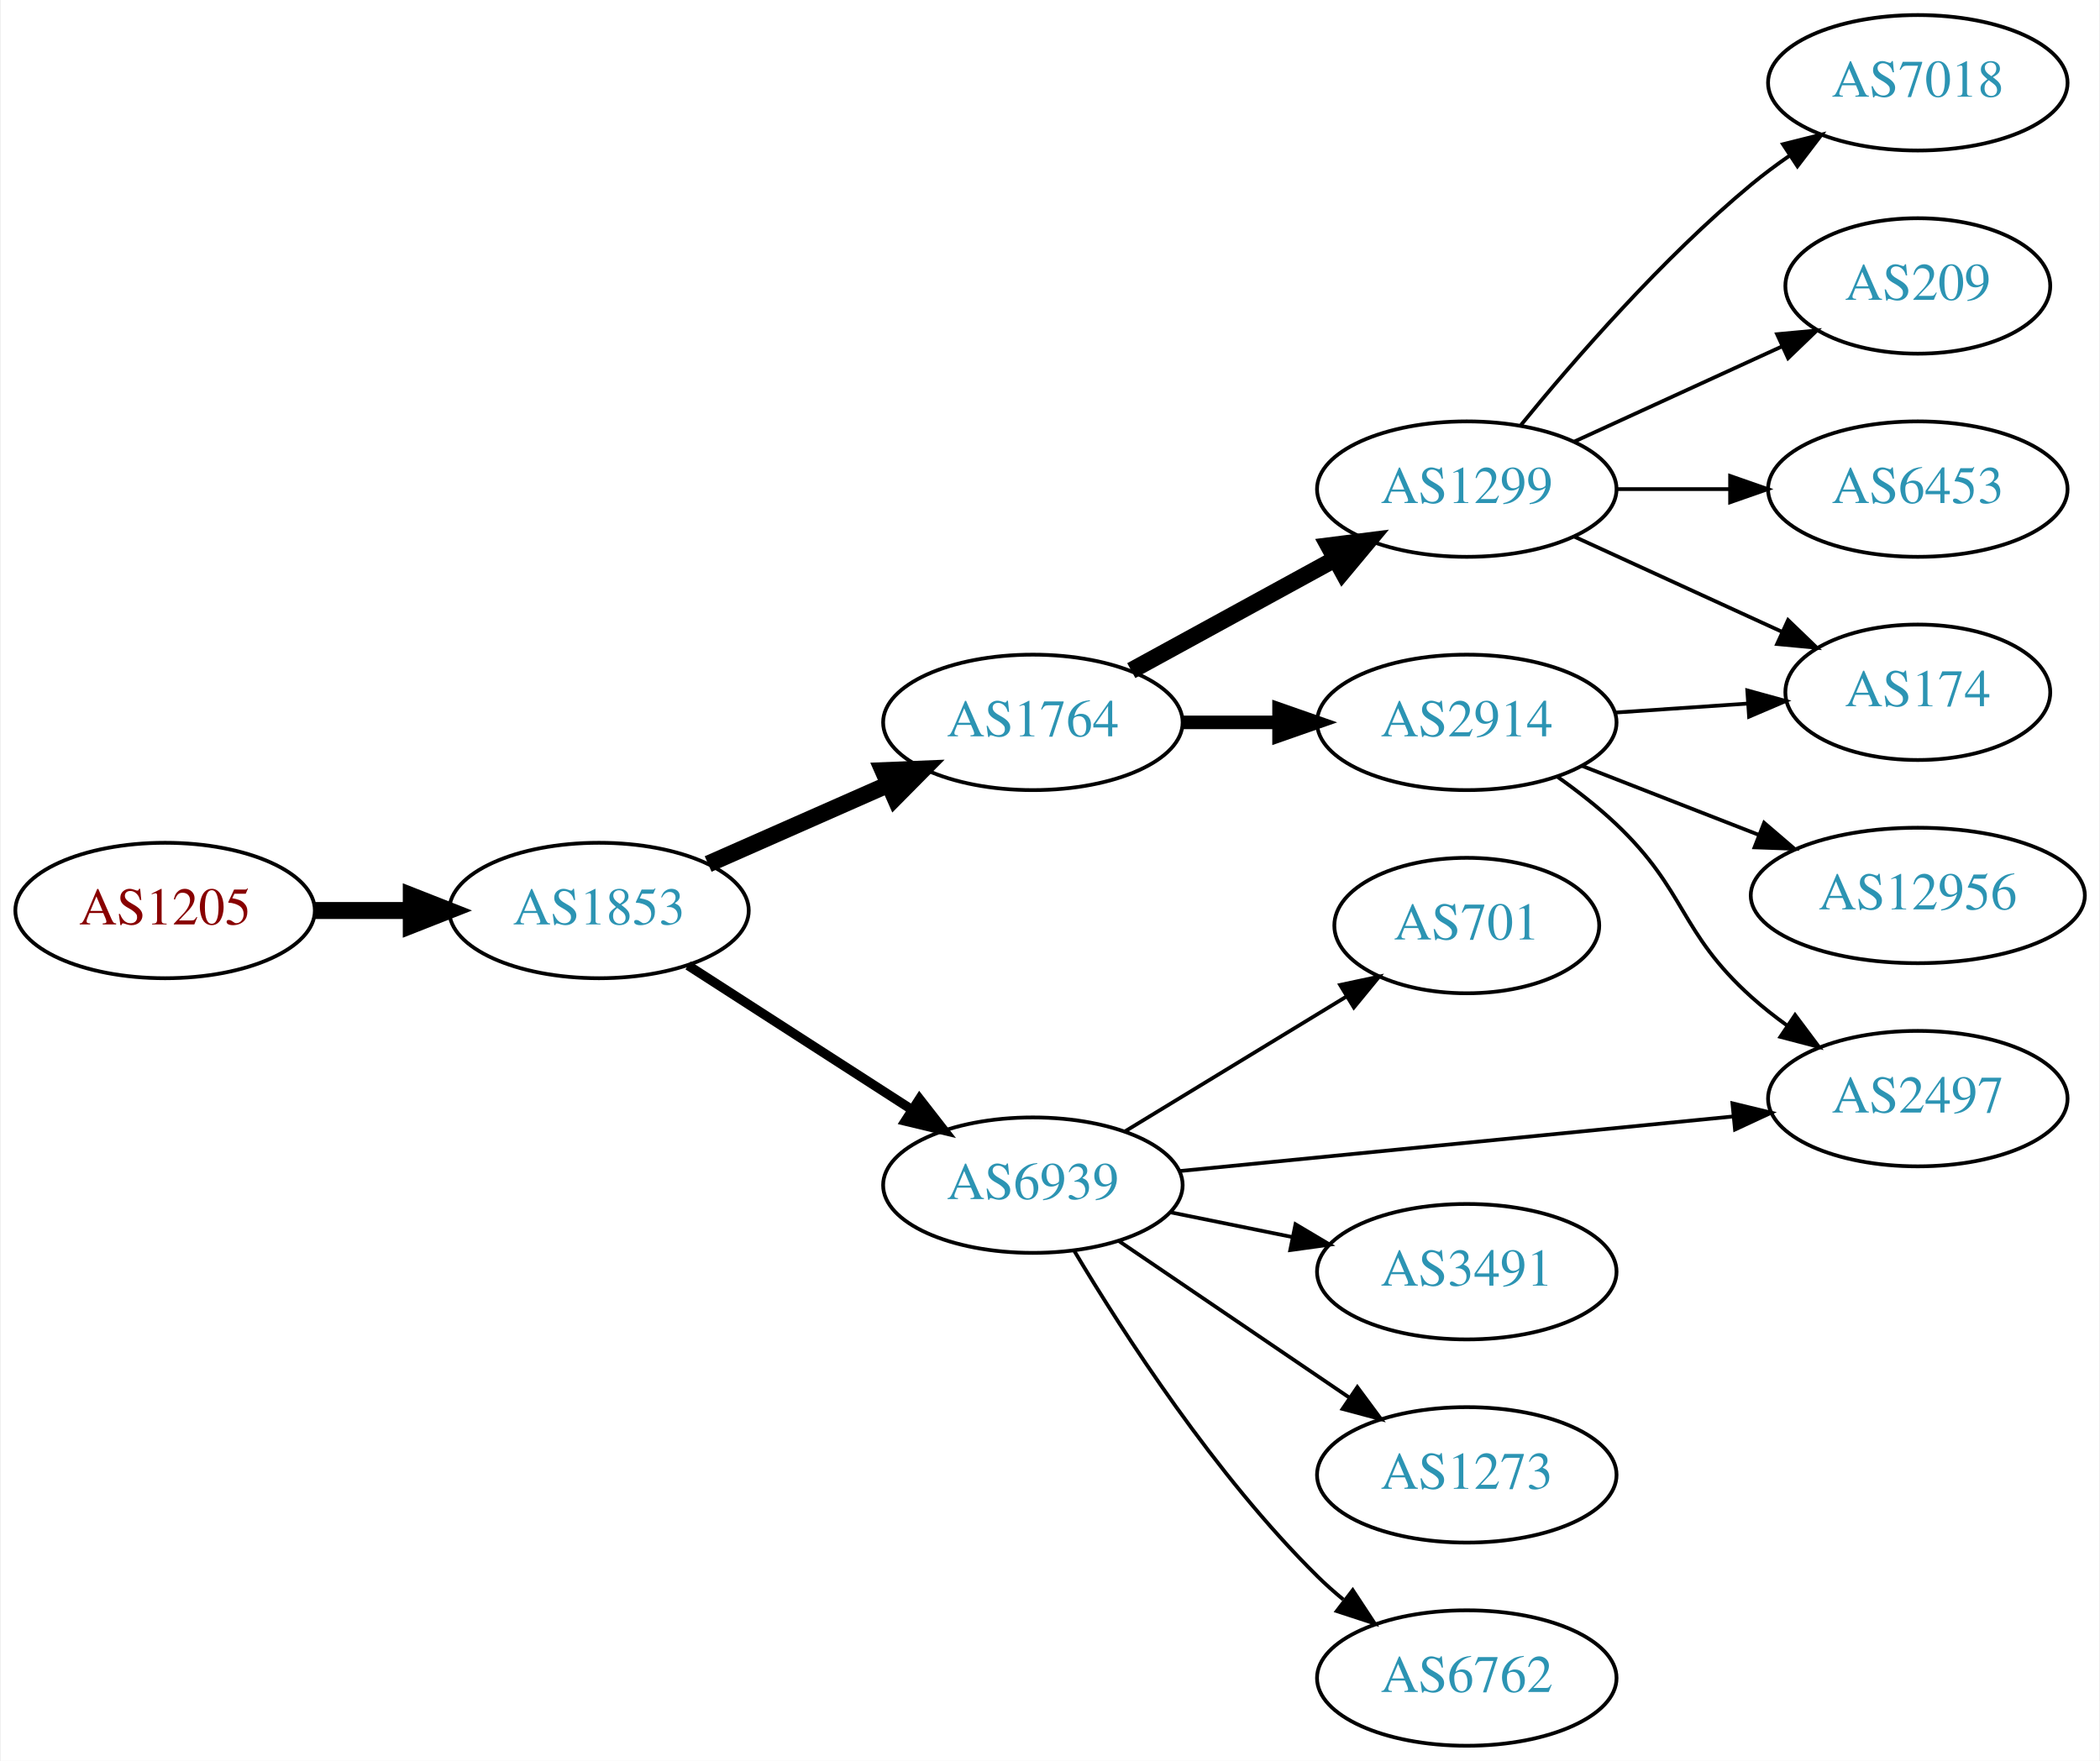
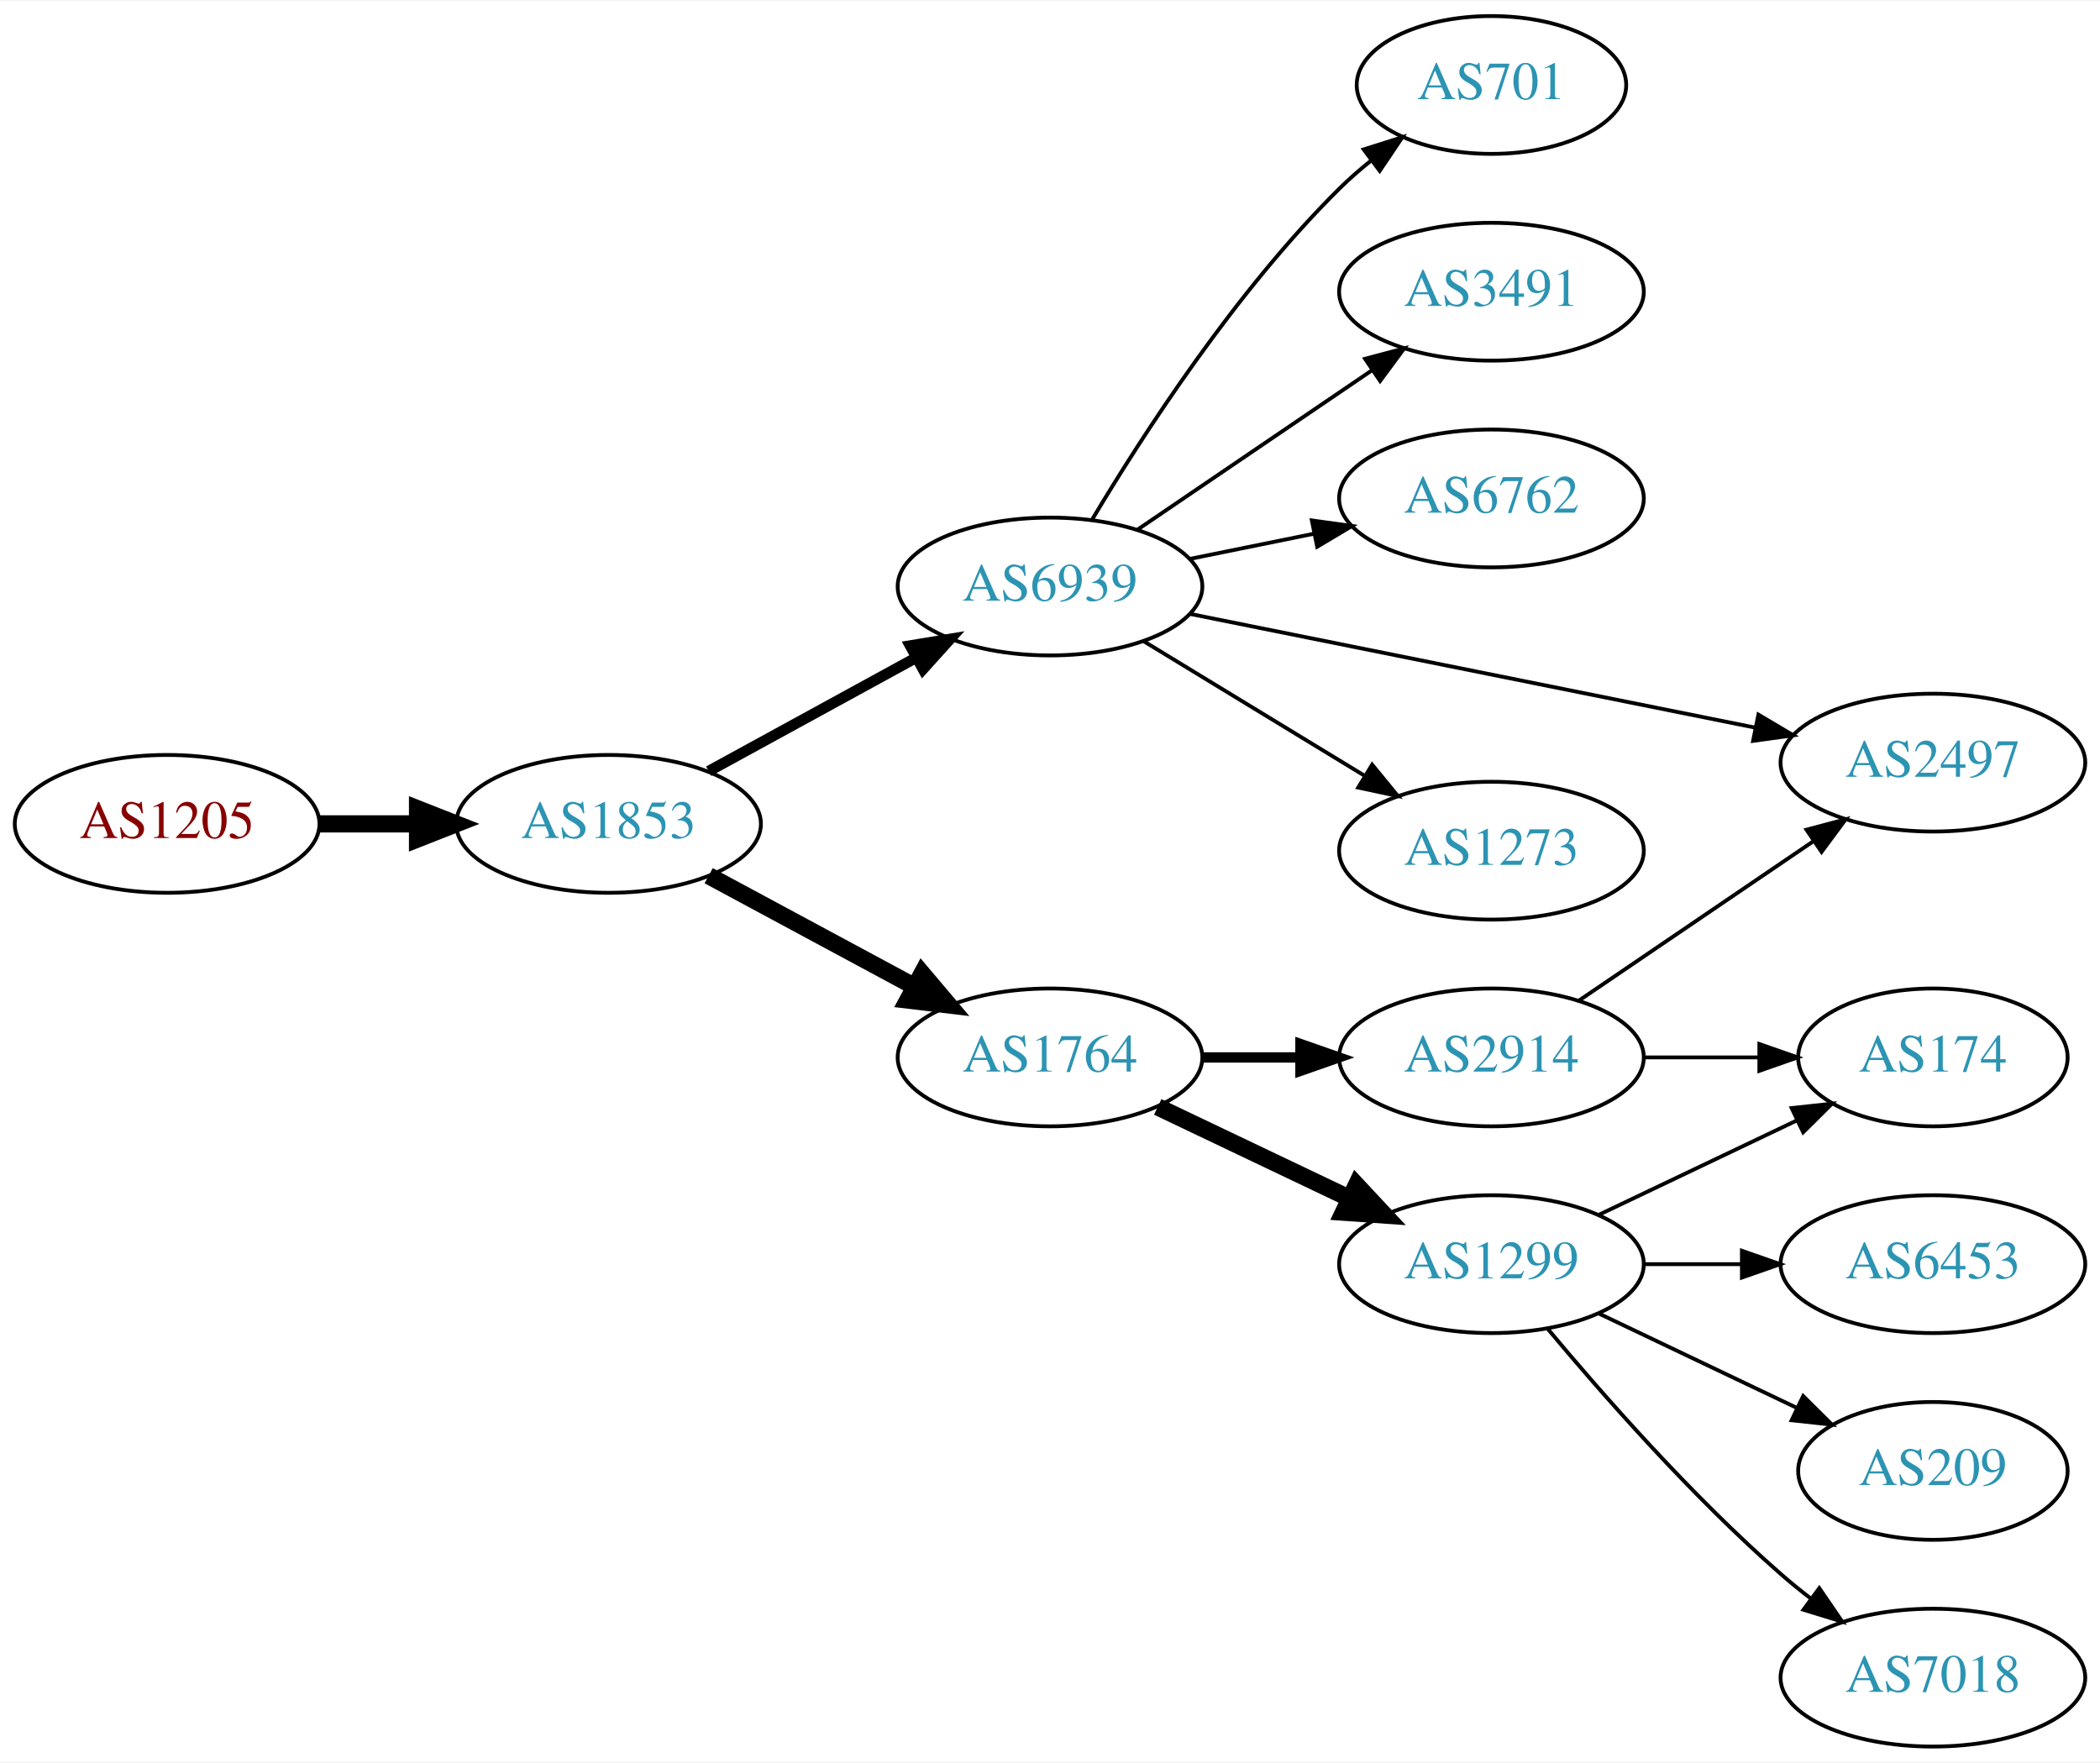
- <svg xmlns="http://www.w3.org/2000/svg" xmlns:xlink="http://www.w3.org/1999/xlink" width="558pt" height="468pt" viewBox="0.00 0.00 557.56 468.00">
-   <g id="graph0" class="graph" transform="scale(1 1) rotate(0) translate(4 464)">
-     <polygon fill="white" stroke="none" points="-4,4 -4,-464 553.564,-464 553.564,4 -4,4" />
+ <svg xmlns="http://www.w3.org/2000/svg" xmlns:xlink="http://www.w3.org/1999/xlink" width="548pt" height="460pt" viewBox="0.00 0.00 548.46 460.00">
+   <g id="graph0" class="graph" transform="scale(1 1) rotate(0) translate(4 456)">
+     <polygon fill="white" stroke="none" points="-4,4 -4,-456 544.465,-456 544.465,4 -4,4" />
    <g id="node1" class="node">
      <g id="a_node1">
        <a xlink:href="/asn/1205" xlink:title="AS1205 ~ University Linz [AT]">
-           <ellipse fill="#ffffff" stroke="black" cx="39.647" cy="-222" rx="39.794" ry="18" />
-           <text text-anchor="middle" x="39.647" y="-218.3" font-family="Times,serif" font-size="14.00" fill="#880000">AS1205</text>
+           <ellipse fill="#ffffff" stroke="black" cx="39.647" cy="-241" rx="39.794" ry="18" />
+           <text text-anchor="middle" x="39.647" y="-237.3" font-family="Times,serif" font-size="14.00" fill="#880000">AS1205</text>
        </a>
      </g>
    </g>
    <g id="node2" class="node">
      <g id="a_node2">
        <a xlink:href="/asn/1853" xlink:title="AS1853 ~ ACOnet Backbone [AT]">
-           <ellipse fill="#ffffff" stroke="black" cx="154.939" cy="-222" rx="39.794" ry="18" />
-           <text text-anchor="middle" x="154.939" y="-218.3" font-family="Times,serif" font-size="14.00" fill="#2c94b3">AS1853</text>
+           <ellipse fill="#ffffff" stroke="black" cx="154.939" cy="-241" rx="39.794" ry="18" />
+           <text text-anchor="middle" x="154.939" y="-237.3" font-family="Times,serif" font-size="14.00" fill="#2c94b3">AS1853</text>
        </a>
      </g>
    </g>
    <g id="edge1" class="edge">
-       <path fill="none" stroke="black" stroke-width="4.5" d="M79.319,-222C87.522,-222 96.286,-222 104.818,-222" />
-       <polygon fill="black" stroke="black" stroke-width="4.5" points="105.057,-225.938 115.057,-222 105.057,-218.063 105.057,-225.938" />
+       <path fill="none" stroke="black" stroke-width="4.5" d="M79.319,-241C87.522,-241 96.286,-241 104.818,-241" />
+       <polygon fill="black" stroke="black" stroke-width="4.5" points="105.057,-244.938 115.057,-241 105.057,-237.063 105.057,-244.938" />
    </g>
    <g id="node3" class="node">
      <g id="a_node3">
-         <a xlink:href="/asn/1764" xlink:title="AS1764 ~ NEXTLAYER-AS [AT]">
-           <ellipse fill="#ffffff" stroke="black" cx="270.232" cy="-272" rx="39.794" ry="18" />
-           <text text-anchor="middle" x="270.232" y="-268.3" font-family="Times,serif" font-size="14.00" fill="#2c94b3">AS1764</text>
+         <a xlink:href="/asn/6939" xlink:title="AS6939 ~ Hurricane Electric LLC [US]">
+           <ellipse fill="#ffffff" stroke="black" cx="270.232" cy="-303" rx="39.794" ry="18" />
+           <text text-anchor="middle" x="270.232" y="-299.3" font-family="Times,serif" font-size="14.00" fill="#2c94b3">AS6939</text>
        </a>
      </g>
    </g>
    <g id="edge2" class="edge">
-       <path fill="none" stroke="black" stroke-width="4.5" d="M183.944,-234.36C198.379,-240.73 216.18,-248.586 231.779,-255.47" />
-       <polygon fill="black" stroke="black" stroke-width="4.5" points="230.418,-259.174 241.157,-259.609 233.598,-251.969 230.418,-259.174" />
+       <path fill="none" stroke="black" stroke-width="2.812" d="M181.083,-254.76C196.924,-263.429 217.584,-274.735 234.921,-284.223" />
+       <polygon fill="black" stroke="black" stroke-width="2.812" points="233.707,-287.548 244.159,-289.279 237.067,-281.408 233.707,-287.548" />
    </g>
    <g id="node4" class="node">
      <g id="a_node4">
-         <a xlink:href="/asn/6939" xlink:title="AS6939 ~ Hurricane Electric LLC [US]">
-           <ellipse fill="#ffffff" stroke="black" cx="270.232" cy="-149" rx="39.794" ry="18" />
-           <text text-anchor="middle" x="270.232" y="-145.3" font-family="Times,serif" font-size="14.00" fill="#2c94b3">AS6939</text>
+         <a xlink:href="/asn/1764" xlink:title="AS1764 ~ NEXTLAYER-AS [AT]">
+           <ellipse fill="#ffffff" stroke="black" cx="270.232" cy="-180" rx="39.794" ry="18" />
+           <text text-anchor="middle" x="270.232" y="-176.3" font-family="Times,serif" font-size="14.00" fill="#2c94b3">AS1764</text>
        </a>
      </g>
    </g>
    <g id="edge3" class="edge">
-       <path fill="none" stroke="black" stroke-width="2.5" d="M178.594,-207.403C195.652,-196.411 219.236,-181.215 238.071,-169.079" />
-       <polygon fill="black" stroke="black" stroke-width="2.5" points="240.107,-171.931 246.617,-163.572 236.316,-166.046 240.107,-171.931" />
+       <path fill="none" stroke="black" stroke-width="4.5" d="M181.083,-227.462C196.814,-218.992 217.298,-207.963 234.56,-198.669" />
+       <polygon fill="black" stroke="black" stroke-width="4.5" points="236.829,-201.919 243.768,-193.711 233.096,-194.985 236.829,-201.919" />
    </g>
    <g id="node5" class="node">
      <g id="a_node5">
-         <a xlink:href="/asn/1299" xlink:title="AS1299 ~ Telia Carrier [EU]">
-           <ellipse fill="#ffffff" stroke="black" cx="385.525" cy="-334" rx="39.794" ry="18" />
-           <text text-anchor="middle" x="385.525" y="-330.3" font-family="Times,serif" font-size="14.00" fill="#2c94b3">AS1299</text>
+         <a xlink:href="/asn/701" xlink:title="AS701 ~ UUNET [US]">
+           <ellipse fill="#ffffff" stroke="black" cx="385.525" cy="-434" rx="35.194" ry="18" />
+           <text text-anchor="middle" x="385.525" y="-430.3" font-family="Times,serif" font-size="14.00" fill="#2c94b3">AS701</text>
        </a>
      </g>
    </g>
    <g id="edge4" class="edge">
-       <path fill="none" stroke="black" stroke-width="4.5" d="M296.376,-285.76C312.217,-294.429 332.877,-305.735 350.214,-315.223" />
-       <polygon fill="black" stroke="black" stroke-width="4.5" points="348.79,-318.932 359.452,-320.279 352.57,-312.024 348.79,-318.932" />
+       <path fill="none" stroke="black" d="M281.283,-320.569C294.331,-342.427 318.677,-380.142 345.879,-407 348.401,-409.491 351.177,-411.911 354.047,-414.215" />
+       <polygon fill="black" stroke="black" points="352.152,-417.168 362.256,-420.355 356.345,-411.563 352.152,-417.168" />
    </g>
    <g id="node6" class="node">
      <g id="a_node6">
-         <a xlink:href="/asn/2914" xlink:title="AS2914 ~ NTT America, Inc. [US]">
-           <ellipse fill="#ffffff" stroke="black" cx="385.525" cy="-272" rx="39.794" ry="18" />
-           <text text-anchor="middle" x="385.525" y="-268.3" font-family="Times,serif" font-size="14.00" fill="#2c94b3">AS2914</text>
+         <a xlink:href="/asn/3491" xlink:title="AS3491 ~ PCCW Global, Inc. [US]">
+           <ellipse fill="#ffffff" stroke="black" cx="385.525" cy="-380" rx="39.794" ry="18" />
+           <text text-anchor="middle" x="385.525" y="-376.3" font-family="Times,serif" font-size="14.00" fill="#2c94b3">AS3491</text>
        </a>
      </g>
    </g>
    <g id="edge5" class="edge">
-       <path fill="none" stroke="black" stroke-width="3.6" d="M309.905,-272C318.108,-272 326.872,-272 335.404,-272" />
-       <polygon fill="black" stroke="black" stroke-width="3.6" points="335.643,-275.5 345.643,-272 335.643,-268.5 335.643,-275.5" />
+       <path fill="none" stroke="black" d="M293.076,-317.846C310.474,-329.67 335.021,-346.354 354.304,-359.46" />
+       <polygon fill="black" stroke="black" points="352.51,-362.473 362.748,-365.199 356.445,-356.683 352.51,-362.473" />
+     </g>
+     <g id="node7" class="node">
+       <g id="a_node7">
+         <a xlink:href="/asn/6762" xlink:title="AS6762 ~ TELECOM ITALIA SPARKLE S.p.A. [IT]">
+           <ellipse fill="#ffffff" stroke="black" cx="385.525" cy="-326" rx="39.794" ry="18" />
+           <text text-anchor="middle" x="385.525" y="-322.3" font-family="Times,serif" font-size="14.00" fill="#2c94b3">AS6762</text>
+         </a>
+       </g>
+     </g>
+     <g id="edge6" class="edge">
+       <path fill="none" stroke="black" d="M306.768,-310.214C316.997,-312.291 328.297,-314.585 339.04,-316.766" />
+       <polygon fill="black" stroke="black" points="338.619,-320.252 349.116,-318.811 340.012,-313.392 338.619,-320.252" />
+     </g>
+     <g id="node8" class="node">
+       <g id="a_node8">
+         <a xlink:href="/asn/2497" xlink:title="AS2497 ~ Internet Initiative Japan Inc. [JP]">
+           <ellipse fill="#ffffff" stroke="black" cx="500.818" cy="-257" rx="39.794" ry="18" />
+           <text text-anchor="middle" x="500.818" y="-253.3" font-family="Times,serif" font-size="14.00" fill="#2c94b3">AS2497</text>
+         </a>
+       </g>
+     </g>
+     <g id="edge7" class="edge">
+       <path fill="none" stroke="black" d="M306.949,-295.812C346.705,-287.812 411.047,-274.864 454.364,-266.147" />
+       <polygon fill="black" stroke="black" points="455.24,-269.541 464.353,-264.137 453.859,-262.679 455.24,-269.541" />
+     </g>
+     <g id="node9" class="node">
+       <g id="a_node9">
+         <a xlink:href="/asn/1273" xlink:title="AS1273 ~ Vodafone Group PLC [EU]">
+           <ellipse fill="#ffffff" stroke="black" cx="385.525" cy="-234" rx="39.794" ry="18" />
+           <text text-anchor="middle" x="385.525" y="-230.3" font-family="Times,serif" font-size="14.00" fill="#2c94b3">AS1273</text>
+         </a>
+       </g>
+     </g>
+     <g id="edge8" class="edge">
+       <path fill="none" stroke="black" d="M294.707,-288.703C311.416,-278.526 334.072,-264.728 352.448,-253.536" />
+       <polygon fill="black" stroke="black" points="354.361,-256.469 361.081,-248.279 350.72,-250.491 354.361,-256.469" />
+     </g>
+     <g id="node10" class="node">
+       <g id="a_node10">
+         <a xlink:href="/asn/1299" xlink:title="AS1299 ~ Telia Carrier [EU]">
+           <ellipse fill="#ffffff" stroke="black" cx="385.525" cy="-126" rx="39.794" ry="18" />
+           <text text-anchor="middle" x="385.525" y="-122.3" font-family="Times,serif" font-size="14.00" fill="#2c94b3">AS1299</text>
+         </a>
+       </g>
+     </g>
+     <g id="edge9" class="edge">
+       <path fill="none" stroke="black" stroke-width="4.5" d="M298.369,-167.066C313.363,-159.919 332.184,-150.948 348.407,-143.215" />
+       <polygon fill="black" stroke="black" stroke-width="4.5" points="350.277,-146.686 357.61,-138.829 346.889,-139.577 350.277,-146.686" />
    </g>
    <g id="node11" class="node">
      <g id="a_node11">
-         <a xlink:href="/asn/701" xlink:title="AS701 ~ UUNET [US]">
-           <ellipse fill="#ffffff" stroke="black" cx="385.525" cy="-218" rx="35.194" ry="18" />
-           <text text-anchor="middle" x="385.525" y="-214.3" font-family="Times,serif" font-size="14.00" fill="#2c94b3">AS701</text>
+         <a xlink:href="/asn/2914" xlink:title="AS2914 ~ NTT America, Inc. [US]">
+           <ellipse fill="#ffffff" stroke="black" cx="385.525" cy="-180" rx="39.794" ry="18" />
+           <text text-anchor="middle" x="385.525" y="-176.3" font-family="Times,serif" font-size="14.00" fill="#2c94b3">AS2914</text>
        </a>
      </g>
    </g>
    <g id="edge10" class="edge">
-       <path fill="none" stroke="black" d="M294.707,-163.297C311.751,-173.677 334.98,-187.825 353.546,-199.132" />
-       <polygon fill="black" stroke="black" points="351.876,-202.213 362.237,-204.426 355.517,-196.235 351.876,-202.213" />
+       <path fill="none" stroke="black" stroke-width="2.7" d="M309.905,-180C318.108,-180 326.872,-180 335.404,-180" />
+       <polygon fill="black" stroke="black" stroke-width="2.7" points="335.643,-183.5 345.643,-180 335.643,-176.5 335.643,-183.5" />
    </g>
    <g id="node12" class="node">
      <g id="a_node12">
-         <a xlink:href="/asn/2497" xlink:title="AS2497 ~ Internet Initiative Japan Inc. [JP]">
-           <ellipse fill="#ffffff" stroke="black" cx="505.368" cy="-172" rx="39.794" ry="18" />
-           <text text-anchor="middle" x="505.368" y="-168.3" font-family="Times,serif" font-size="14.00" fill="#2c94b3">AS2497</text>
+         <a xlink:href="/asn/6453" xlink:title="AS6453 ~ TATA COMMUNICATIONS (AMERICA) INC [US]">
+           <ellipse fill="#ffffff" stroke="black" cx="500.818" cy="-126" rx="39.794" ry="18" />
+           <text text-anchor="middle" x="500.818" y="-122.3" font-family="Times,serif" font-size="14.00" fill="#2c94b3">AS6453</text>
        </a>
      </g>
    </g>
    <g id="edge11" class="edge">
-       <path fill="none" stroke="black" d="M309.209,-152.747C349.344,-156.706 412.747,-162.961 456.33,-167.261" />
-       <polygon fill="black" stroke="black" points="456.113,-170.756 466.408,-168.255 456.8,-163.79 456.113,-170.756" />
+       <path fill="none" stroke="black" d="M425.198,-126C433.401,-126 442.165,-126 450.697,-126" />
+       <polygon fill="black" stroke="black" points="450.936,-129.5 460.936,-126 450.936,-122.5 450.936,-129.5" />
    </g>
    <g id="node13" class="node">
      <g id="a_node13">
-         <a xlink:href="/asn/3491" xlink:title="AS3491 ~ PCCW Global, Inc. [US]">
-           <ellipse fill="#ffffff" stroke="black" cx="385.525" cy="-126" rx="39.794" ry="18" />
-           <text text-anchor="middle" x="385.525" y="-122.3" font-family="Times,serif" font-size="14.00" fill="#2c94b3">AS3491</text>
+         <a xlink:href="/asn/209" xlink:title="AS209 ~ CenturyLink Communications, LLC [US]">
+           <ellipse fill="#ffffff" stroke="black" cx="500.818" cy="-72" rx="35.194" ry="18" />
+           <text text-anchor="middle" x="500.818" y="-68.3" font-family="Times,serif" font-size="14.00" fill="#2c94b3">AS209</text>
        </a>
      </g>
    </g>
    <g id="edge12" class="edge">
-       <path fill="none" stroke="black" d="M306.768,-141.786C316.997,-139.709 328.297,-137.415 339.04,-135.234" />
-       <polygon fill="black" stroke="black" points="340.012,-138.608 349.116,-133.189 338.619,-131.748 340.012,-138.608" />
+       <path fill="none" stroke="black" d="M413.662,-113.066C429.094,-105.71 448.579,-96.423 465.114,-88.541" />
+       <polygon fill="black" stroke="black" points="466.935,-91.551 474.456,-84.089 463.923,-85.232 466.935,-91.551" />
    </g>
    <g id="node14" class="node">
      <g id="a_node14">
-         <a xlink:href="/asn/1273" xlink:title="AS1273 ~ Vodafone Group PLC [EU]">
-           <ellipse fill="#ffffff" stroke="black" cx="385.525" cy="-72" rx="39.794" ry="18" />
-           <text text-anchor="middle" x="385.525" y="-68.3" font-family="Times,serif" font-size="14.00" fill="#2c94b3">AS1273</text>
+         <a xlink:href="/asn/7018" xlink:title="AS7018 ~ AT&amp;T Services, Inc. [US]">
+           <ellipse fill="#ffffff" stroke="black" cx="500.818" cy="-18" rx="39.794" ry="18" />
+           <text text-anchor="middle" x="500.818" y="-14.3" font-family="Times,serif" font-size="14.00" fill="#2c94b3">AS7018</text>
        </a>
      </g>
    </g>
    <g id="edge13" class="edge">
-       <path fill="none" stroke="black" d="M293.076,-134.154C310.474,-122.33 335.021,-105.646 354.304,-92.54" />
-       <polygon fill="black" stroke="black" points="356.445,-95.317 362.748,-86.801 352.51,-89.527 356.445,-95.317" />
+       <path fill="none" stroke="black" d="M400.155,-109.183C414.438,-92.071 437.984,-65.255 461.172,-45 463.637,-42.846 466.276,-40.706 468.974,-38.628" />
+       <polygon fill="black" stroke="black" points="471.147,-41.375 477.128,-32.63 466.998,-35.736 471.147,-41.375" />
    </g>
    <g id="node15" class="node">
      <g id="a_node15">
-         <a xlink:href="/asn/6762" xlink:title="AS6762 ~ TELECOM ITALIA SPARKLE S.p.A. [IT]">
-           <ellipse fill="#ffffff" stroke="black" cx="385.525" cy="-18" rx="39.794" ry="18" />
-           <text text-anchor="middle" x="385.525" y="-14.3" font-family="Times,serif" font-size="14.00" fill="#2c94b3">AS6762</text>
+         <a xlink:href="/asn/174" xlink:title="AS174 ~ Cogent Communications [US]">
+           <ellipse fill="#ffffff" stroke="black" cx="500.818" cy="-180" rx="35.194" ry="18" />
+           <text text-anchor="middle" x="500.818" y="-176.3" font-family="Times,serif" font-size="14.00" fill="#2c94b3">AS174</text>
        </a>
      </g>
    </g>
    <g id="edge14" class="edge">
-       <path fill="none" stroke="black" d="M281.283,-131.431C294.331,-109.573 318.677,-71.858 345.879,-45 348.008,-42.898 350.318,-40.845 352.713,-38.87" />
-       <polygon fill="black" stroke="black" points="355.225,-41.356 361.045,-32.502 350.974,-35.794 355.225,-41.356" />
-     </g>
-     <g id="node7" class="node">
-       <g id="a_node7">
-         <a xlink:href="/asn/174" xlink:title="AS174 ~ Cogent Communications [US]">
-           <ellipse fill="#ffffff" stroke="black" cx="505.368" cy="-280" rx="35.194" ry="18" />
-           <text text-anchor="middle" x="505.368" y="-276.3" font-family="Times,serif" font-size="14.00" fill="#2c94b3">AS174</text>
-         </a>
-       </g>
-     </g>
-     <g id="edge6" class="edge">
-       <path fill="none" stroke="black" d="M414.154,-321.339C430.57,-313.817 451.552,-304.202 469.149,-296.139" />
-       <polygon fill="black" stroke="black" points="470.893,-299.189 478.526,-291.842 467.977,-292.826 470.893,-299.189" />
-     </g>
-     <g id="node8" class="node">
-       <g id="a_node8">
-         <a xlink:href="/asn/7018" xlink:title="AS7018 ~ AT&amp;T Services, Inc. [US]">
-           <ellipse fill="#ffffff" stroke="black" cx="505.368" cy="-442" rx="39.794" ry="18" />
-           <text text-anchor="middle" x="505.368" y="-438.3" font-family="Times,serif" font-size="14.00" fill="#2c94b3">AS7018</text>
-         </a>
-       </g>
-     </g>
-     <g id="edge7" class="edge">
-       <path fill="none" stroke="black" d="M399.944,-351.065C414.059,-368.375 437.474,-395.345 461.172,-415 464.388,-417.668 467.889,-420.27 471.459,-422.741" />
-       <polygon fill="black" stroke="black" points="469.537,-425.666 479.816,-428.236 473.383,-419.817 469.537,-425.666" />
-     </g>
-     <g id="node9" class="node">
-       <g id="a_node9">
-         <a xlink:href="/asn/209" xlink:title="AS209 ~ CenturyLink Communications, LLC [US]">
-           <ellipse fill="#ffffff" stroke="black" cx="505.368" cy="-388" rx="35.194" ry="18" />
-           <text text-anchor="middle" x="505.368" y="-384.3" font-family="Times,serif" font-size="14.00" fill="#2c94b3">AS209</text>
-         </a>
-       </g>
-     </g>
-     <g id="edge8" class="edge">
-       <path fill="none" stroke="black" d="M414.154,-346.661C430.57,-354.183 451.552,-363.798 469.149,-371.861" />
-       <polygon fill="black" stroke="black" points="467.977,-375.174 478.526,-376.158 470.893,-368.811 467.977,-375.174" />
-     </g>
-     <g id="node10" class="node">
-       <g id="a_node10">
-         <a xlink:href="/asn/6453" xlink:title="AS6453 ~ TATA COMMUNICATIONS (AMERICA) INC [US]">
-           <ellipse fill="#ffffff" stroke="black" cx="505.368" cy="-334" rx="39.794" ry="18" />
-           <text text-anchor="middle" x="505.368" y="-330.3" font-family="Times,serif" font-size="14.00" fill="#2c94b3">AS6453</text>
-         </a>
-       </g>
-     </g>
-     <g id="edge9" class="edge">
-       <path fill="none" stroke="black" d="M425.438,-334C434.991,-334 445.341,-334 455.304,-334" />
-       <polygon fill="black" stroke="black" points="455.496,-337.5 465.496,-334 455.496,-330.5 455.496,-337.5" />
+       <path fill="none" stroke="black" d="M413.662,-138.934C429.094,-146.29 448.579,-155.577 465.114,-163.459" />
+       <polygon fill="black" stroke="black" points="463.923,-166.768 474.456,-167.911 466.935,-160.449 463.923,-166.768" />
    </g>
    <g id="edge15" class="edge">
-       <path fill="none" stroke="black" d="M424.785,-274.597C436.117,-275.367 448.616,-276.215 460.284,-277.007" />
-       <polygon fill="black" stroke="black" points="460.06,-280.5 470.274,-277.685 460.534,-273.516 460.06,-280.5" />
+       <path fill="none" stroke="black" d="M408.369,-194.846C425.767,-206.67 450.314,-223.354 469.597,-236.46" />
+       <polygon fill="black" stroke="black" points="467.803,-239.473 478.041,-242.199 471.738,-233.683 467.803,-239.473" />
    </g>
    <g id="edge16" class="edge">
-       <path fill="none" stroke="black" d="M409.468,-257.647C414.861,-253.828 420.418,-249.503 425.172,-245 444.02,-227.147 441.873,-216.365 461.172,-199 464.12,-196.347 467.361,-193.795 470.701,-191.391" />
-       <polygon fill="black" stroke="black" points="472.756,-194.227 479.1,-185.741 468.849,-188.418 472.756,-194.227" />
-     </g>
-     <g id="node16" class="node">
-       <g id="a_node16">
-         <a xlink:href="/asn/12956" xlink:title="AS12956 ~ TELXIUS [ES]">
-           <ellipse fill="#ffffff" stroke="black" cx="505.368" cy="-226" rx="44.393" ry="18" />
-           <text text-anchor="middle" x="505.368" y="-222.3" font-family="Times,serif" font-size="14.00" fill="#2c94b3">AS12956</text>
-         </a>
-       </g>
-     </g>
-     <g id="edge17" class="edge">
-       <path fill="none" stroke="black" d="M416.262,-260.392C430.491,-254.838 447.758,-248.098 463.222,-242.061" />
-       <polygon fill="black" stroke="black" points="464.532,-245.307 472.575,-238.41 461.987,-238.786 464.532,-245.307" />
+       <path fill="none" stroke="black" d="M425.198,-180C434.903,-180 445.394,-180 455.357,-180" />
+       <polygon fill="black" stroke="black" points="455.493,-183.5 465.493,-180 455.493,-176.5 455.493,-183.5" />
    </g>
  </g>
</svg>
